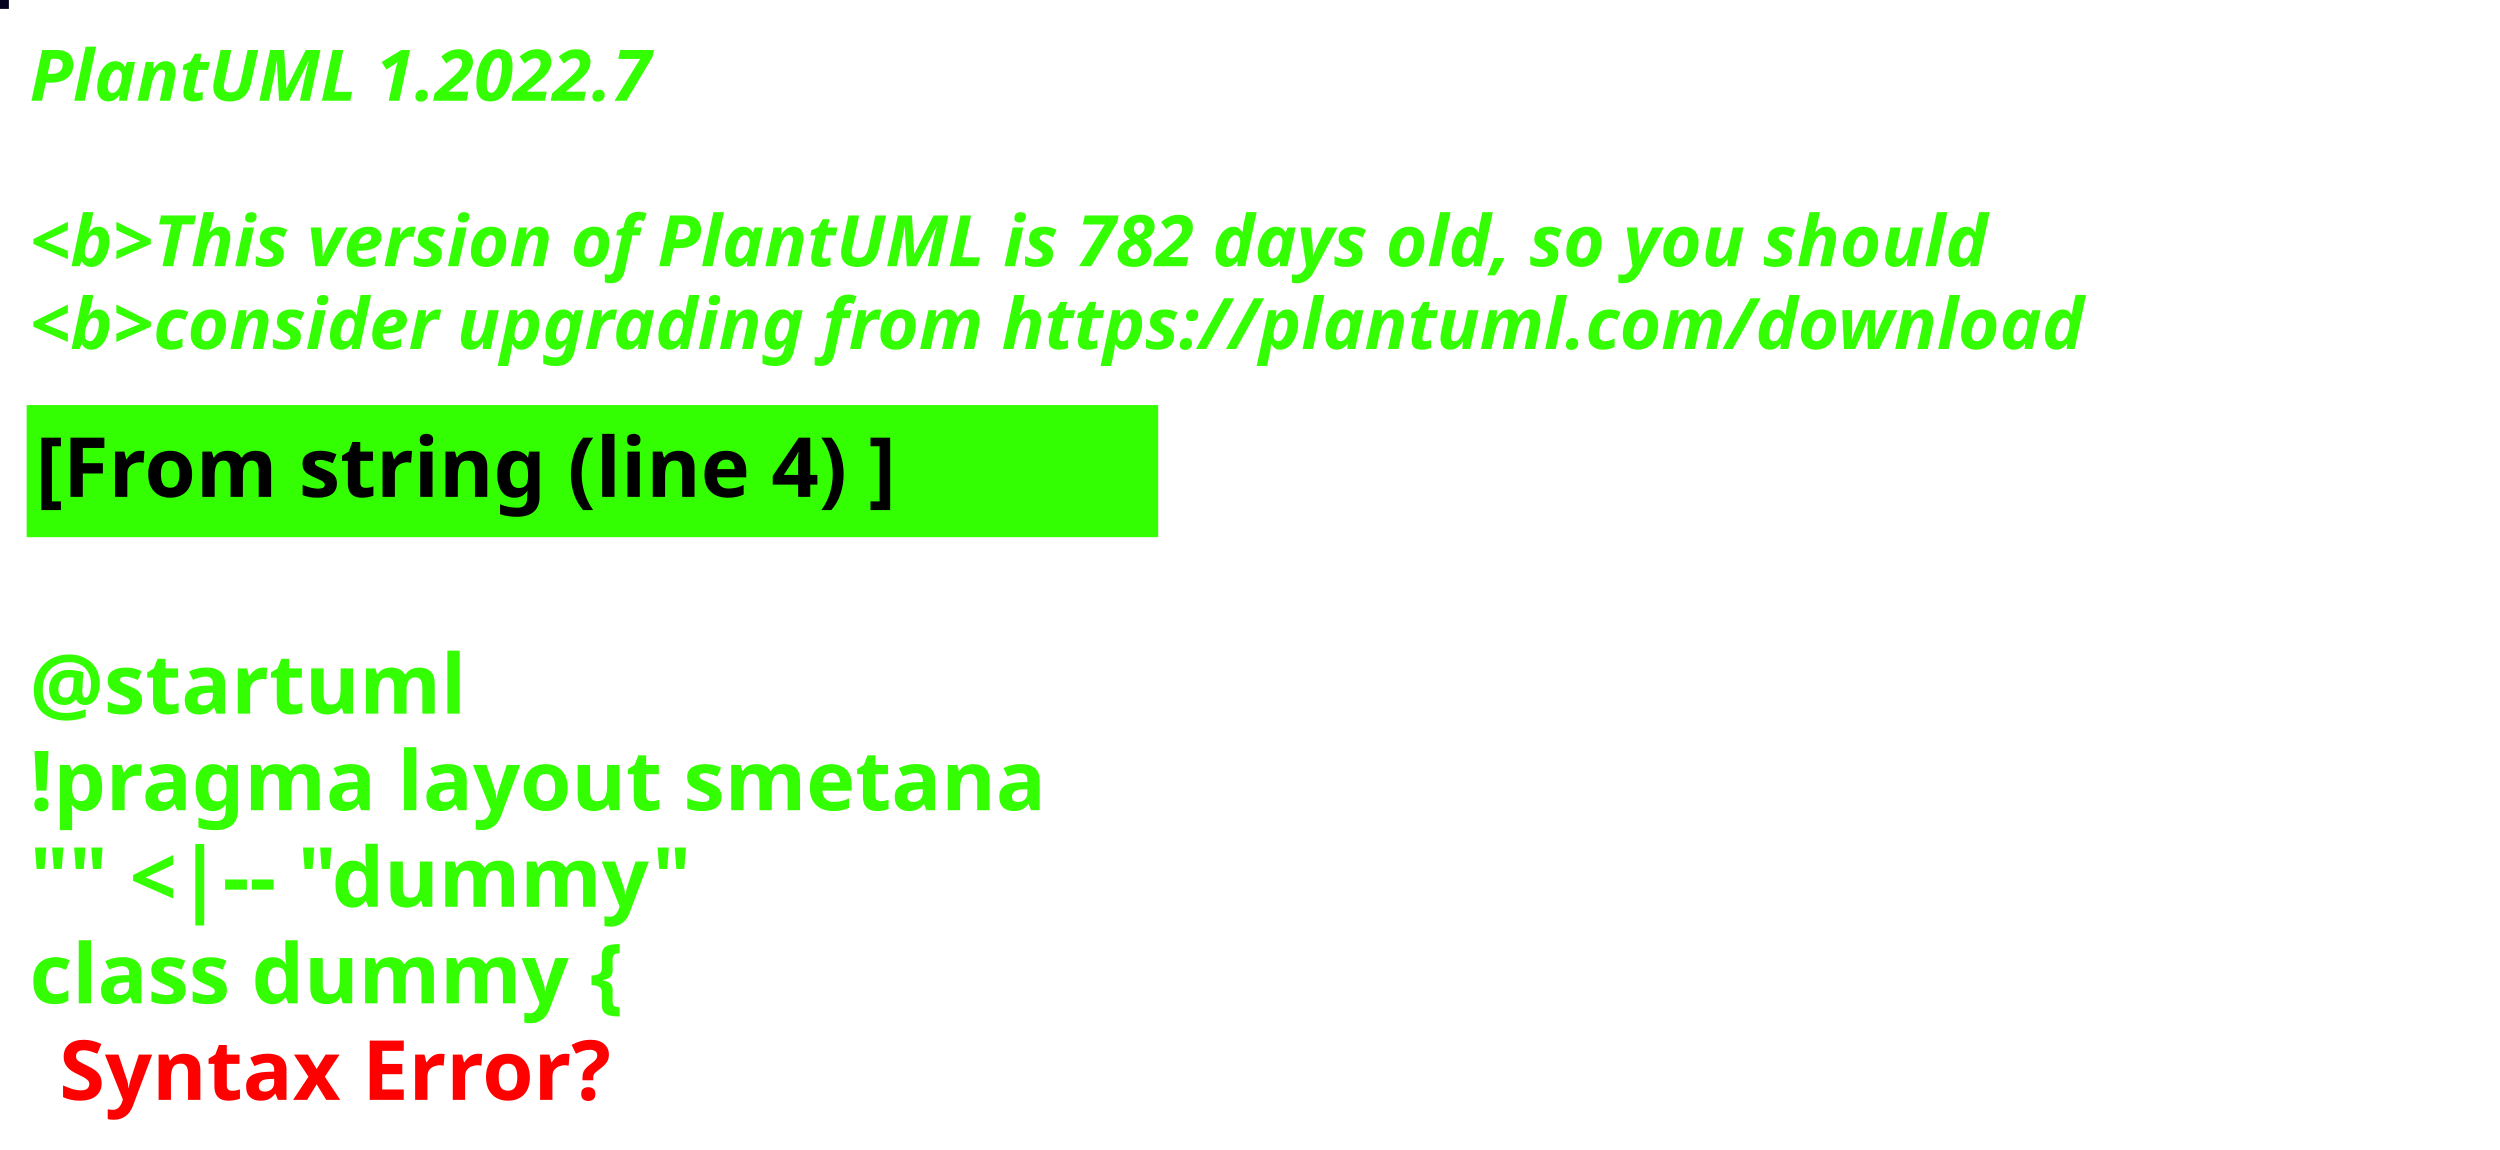
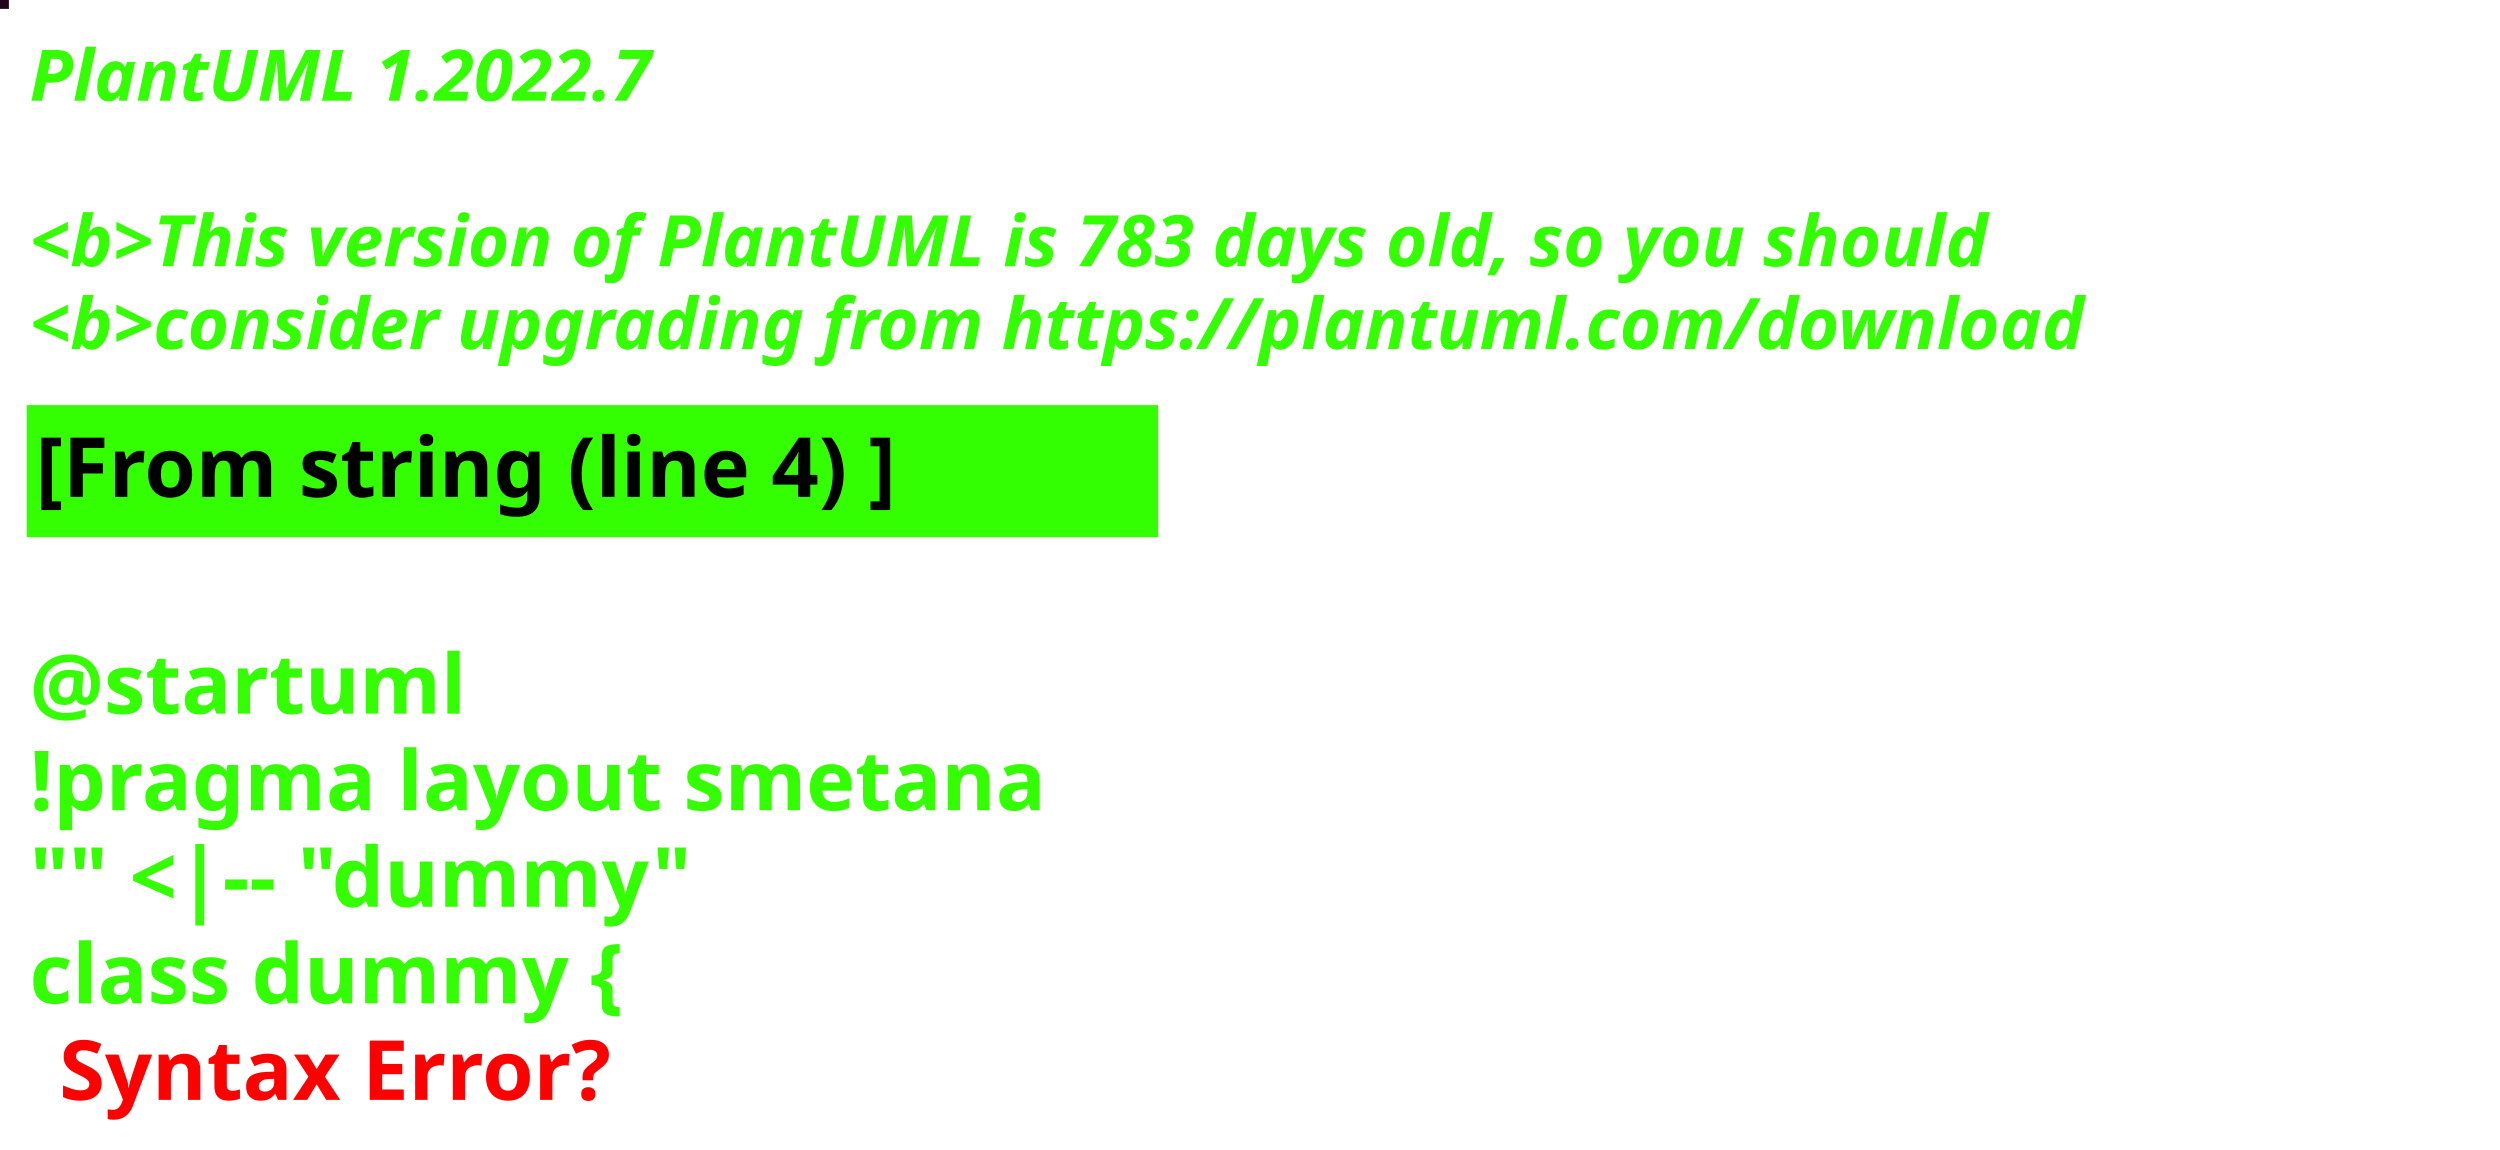
<svg xmlns="http://www.w3.org/2000/svg" contentStyleType="text/css" height="194px" preserveAspectRatio="none" style="width:422px;height:194px;background:#000000;" version="1.1" viewBox="0 0 422 194" width="422px" zoomAndPan="magnify">
  <defs />
  <g>
-     <rect fill="#04021E" height="1" style="stroke:#04021E;stroke-width:1.0;" width="1" x="0" y="0" />
+     <rect fill="#210519" height="1" style="stroke:#210519;stroke-width:1.0;" width="1" x="0" y="0" />
    <text fill="#33FF02" font-family="sans-serif" font-size="12" font-style="italic" font-weight="bold" lengthAdjust="spacing" textLength="127" x="5" y="17">PlantUML 1.2022.7</text>
    <text fill="#33FF02" font-family="sans-serif" font-size="12" font-style="italic" font-weight="bold" lengthAdjust="spacing" textLength="4" x="5" y="30.969"> </text>
-     <text fill="#33FF02" font-family="sans-serif" font-size="12" font-style="italic" font-weight="bold" lengthAdjust="spacing" textLength="399" x="5" y="44.938">&lt;b&gt;This version of PlantUML is 782 days old, so you should</text>
+     <text fill="#33FF02" font-family="sans-serif" font-size="12" font-style="italic" font-weight="bold" lengthAdjust="spacing" textLength="399" x="5" y="44.938">&lt;b&gt;This version of PlantUML is 783 days old, so you should</text>
    <text fill="#33FF02" font-family="sans-serif" font-size="12" font-style="italic" font-weight="bold" lengthAdjust="spacing" textLength="408" x="5" y="58.906">&lt;b&gt;consider upgrading from https://plantuml.com/download</text>
    <rect fill="#33FF02" height="21.297" style="stroke:#33FF02;stroke-width:1.0;" width="190" x="5" y="68.875" />
    <text fill="#000000" font-family="sans-serif" font-size="14" font-weight="bold" lengthAdjust="spacing" textLength="168" x="6" y="83.875">[From string (line 4) ]</text>
    <text fill="#33FF02" font-family="sans-serif" font-size="14" font-weight="bold" lengthAdjust="spacing" textLength="5" x="5" y="104.172"> </text>
    <text fill="#33FF02" font-family="sans-serif" font-size="14" font-weight="bold" lengthAdjust="spacing" textLength="79" x="5" y="120.469">@startuml</text>
    <text fill="#33FF02" font-family="sans-serif" font-size="14" font-weight="bold" lengthAdjust="spacing" textLength="190" x="5" y="136.766">!pragma layout smetana</text>
    <text fill="#33FF02" font-family="sans-serif" font-size="14" font-weight="bold" lengthAdjust="spacing" textLength="124" x="5" y="153.062">"" &lt;|-- "dummy"</text>
    <text fill="#33FF02" font-family="sans-serif" font-size="14" font-weight="bold" lengthAdjust="spacing" text-decoration="wavy underline" textLength="117" x="5" y="169.359">class dummy {</text>
    <text fill="#FF0000" font-family="sans-serif" font-size="14" font-weight="bold" lengthAdjust="spacing" textLength="106" x="10" y="185.656">Syntax Error?</text>
  </g>
</svg>
